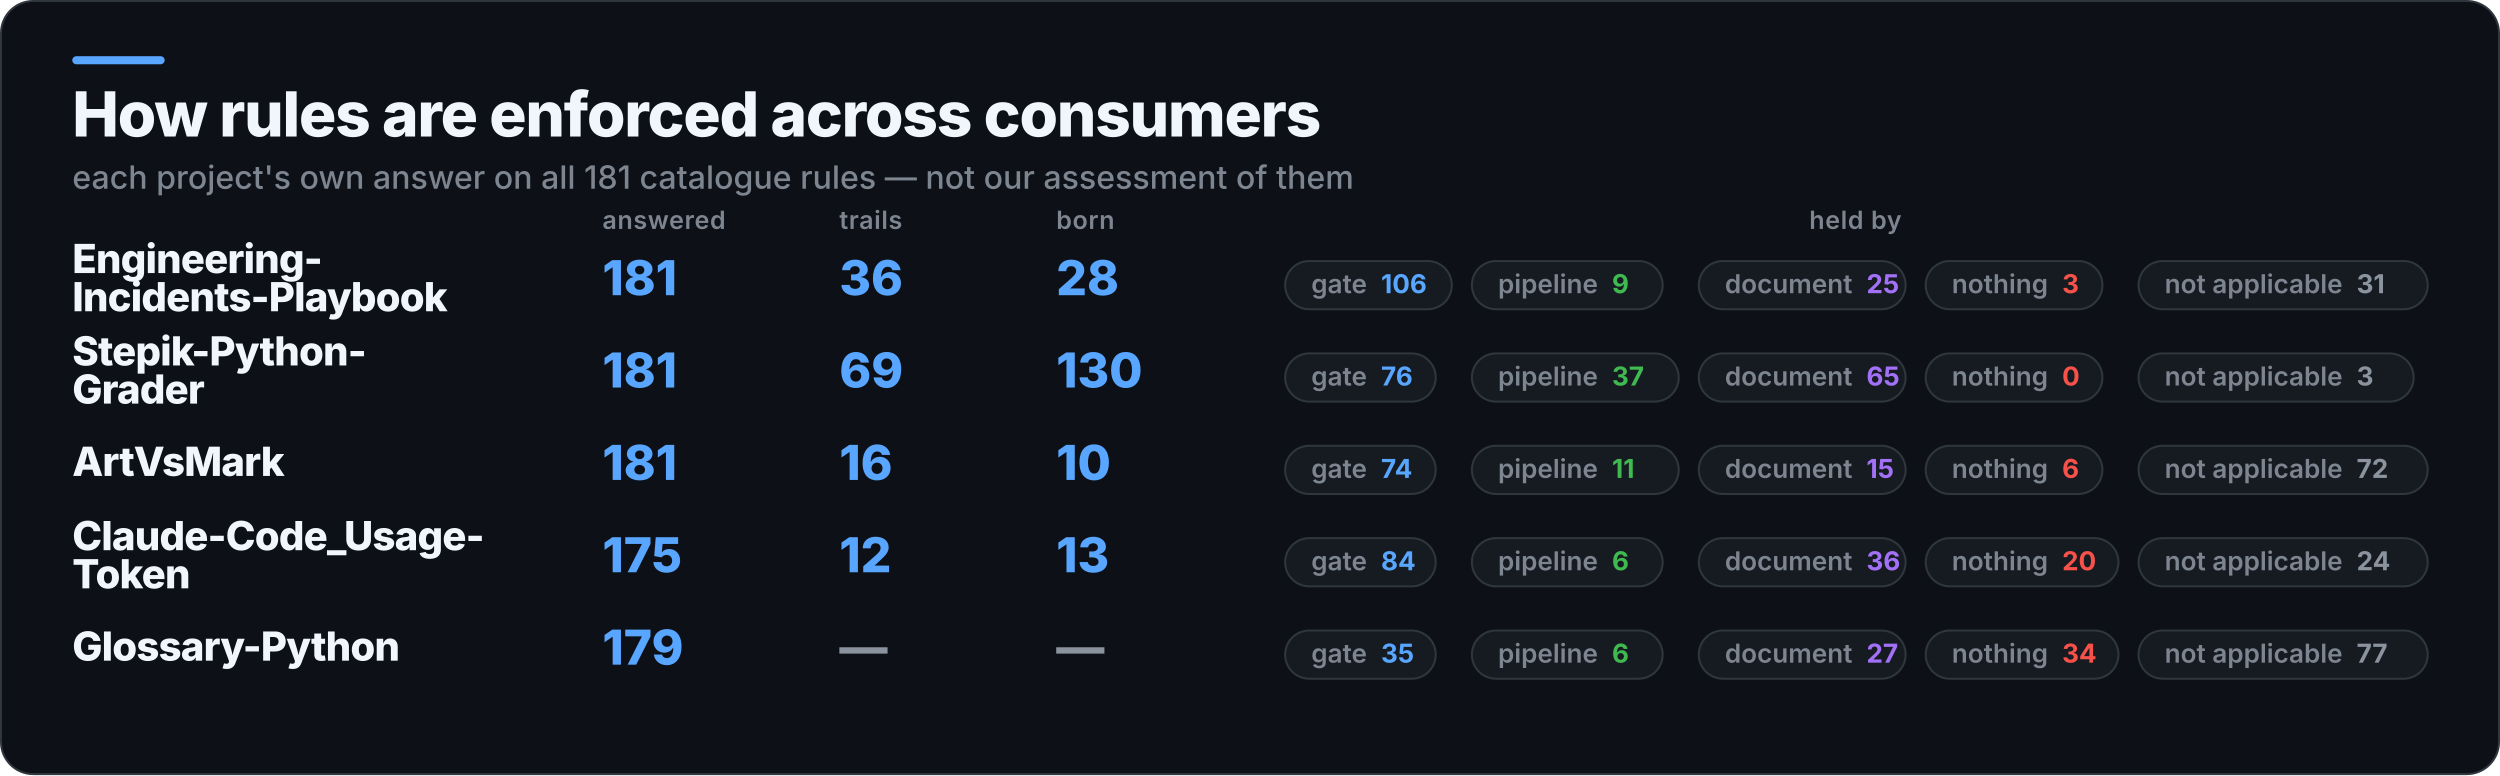
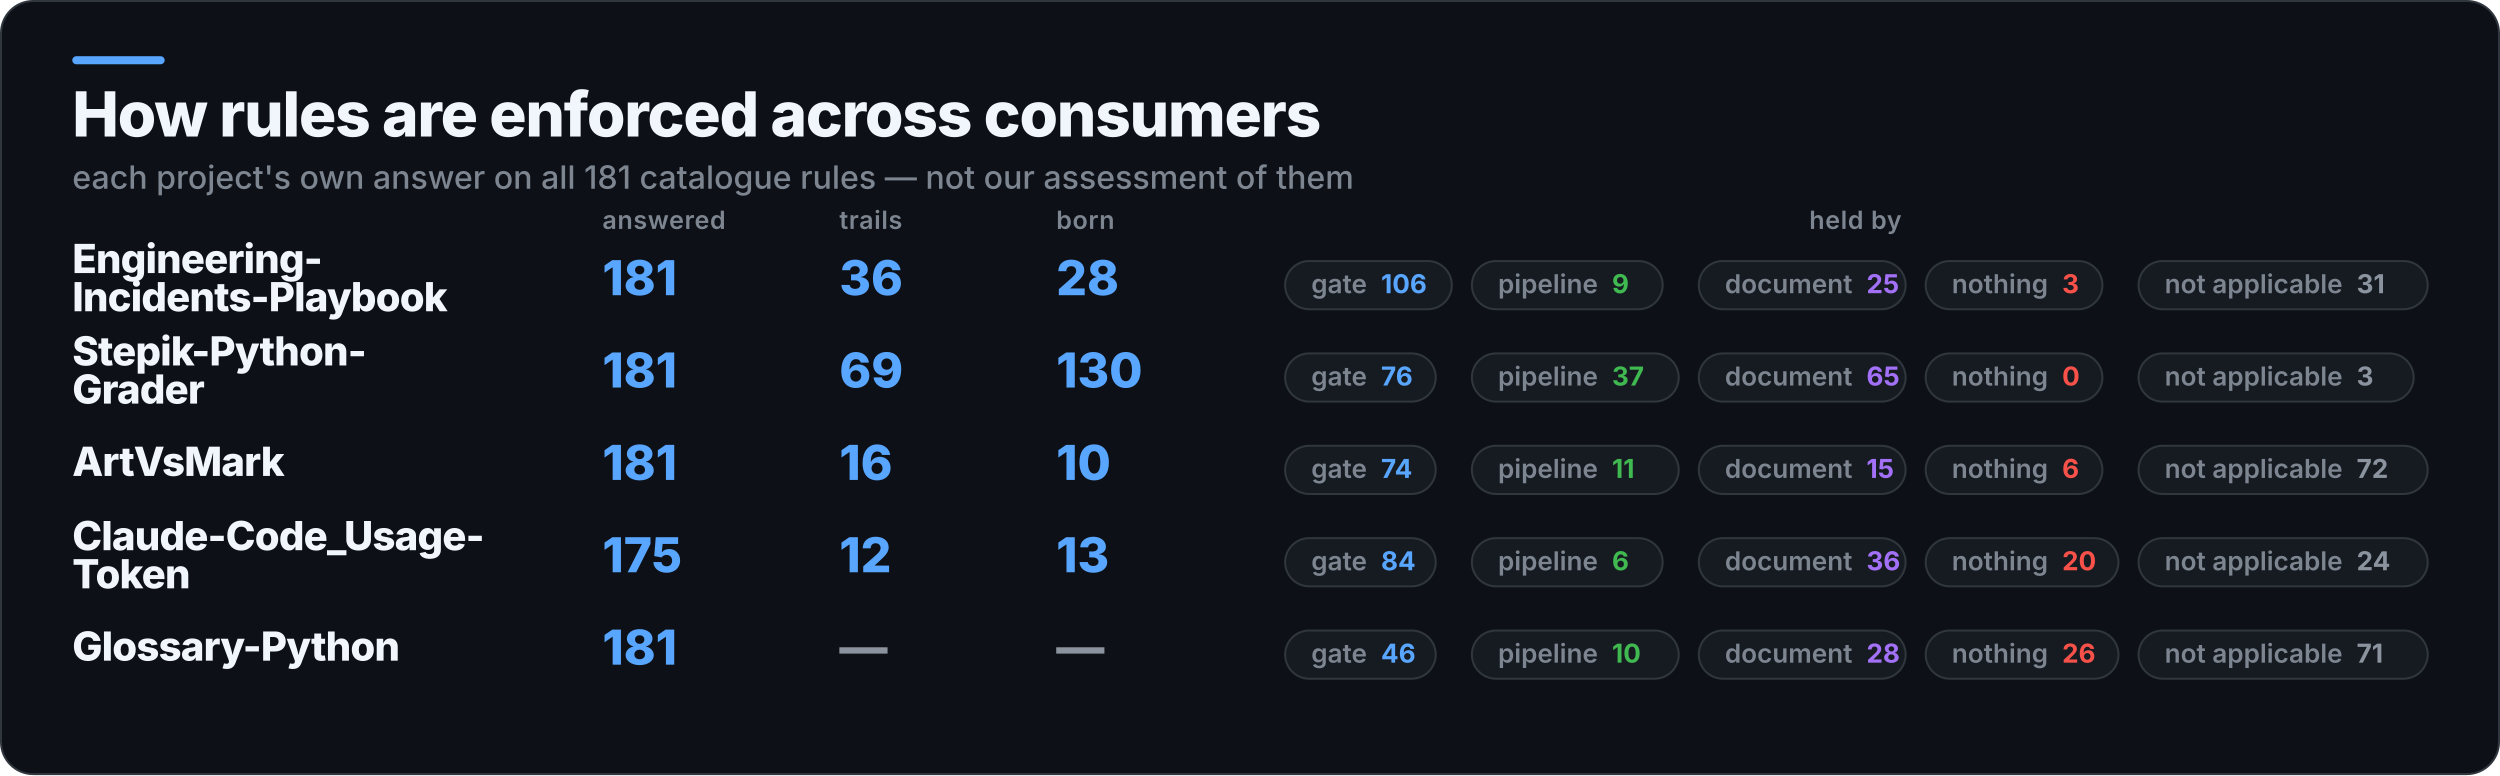
<svg xmlns="http://www.w3.org/2000/svg" width="1245" height="386" viewBox="0 0 1245 386" role="img" aria-label="How rules are enforced across consumers">
  <rect x="0.5" y="0.5" width="1244" height="385" rx="16" fill="#0D1117" stroke="#30363D" />
  <rect x="36" y="28" width="46" height="4" rx="2" fill="#58A6FF" />
  <text x="36" y="68" fill="#F0F6FC" font-family="Inter,Segoe UI,Helvetica,Arial,sans-serif" font-size="31" font-weight="800" letter-spacing="-0.6">How rules are enforced across consumers</text>
  <text x="36" y="94" fill="#7D8590" font-family="Inter,Segoe UI,Helvetica,Arial,sans-serif" font-size="16" font-weight="500">each project's own answer on all 181 catalogue rules — not our assessment of them</text>
  <text x="300" y="114" fill="#7D8590" font-family="Inter,Segoe UI,Helvetica,Arial,sans-serif" font-size="12.5" font-weight="600" letter-spacing="0.3">answered</text>
  <text x="418" y="114" fill="#7D8590" font-family="Inter,Segoe UI,Helvetica,Arial,sans-serif" font-size="12.5" font-weight="600" letter-spacing="0.3">trails</text>
  <text x="526" y="114" fill="#7D8590" font-family="Inter,Segoe UI,Helvetica,Arial,sans-serif" font-size="12.5" font-weight="600" letter-spacing="0.3">born</text>
  <text x="924" y="114" fill="#7D8590" font-family="Inter,Segoe UI,Helvetica,Arial,sans-serif" font-size="12.5" font-weight="600" letter-spacing="0.3" text-anchor="middle">held by</text>
  <text x="36" y="136" fill="#F0F6FC" font-family="Inter,Segoe UI,Helvetica,Arial,sans-serif" font-size="20" font-weight="800" letter-spacing="-0.4">Engineering-</text>
  <text x="36" y="155" fill="#F0F6FC" font-family="Inter,Segoe UI,Helvetica,Arial,sans-serif" font-size="20" font-weight="800" letter-spacing="-0.4">Incidents-Playbook</text>
  <text x="300" y="147" fill="#58A6FF" font-family="Inter,Segoe UI,Helvetica,Arial,sans-serif" font-size="24" font-weight="800">181</text>
  <text x="418" y="147" fill="#58A6FF" font-family="Inter,Segoe UI,Helvetica,Arial,sans-serif" font-size="24" font-weight="800">36</text>
  <text x="526" y="147" fill="#58A6FF" font-family="Inter,Segoe UI,Helvetica,Arial,sans-serif" font-size="24" font-weight="800">28</text>
  <rect x="640" y="130" width="83" height="24" rx="12" fill="#161B22" stroke="#30363D" />
  <text x="653" y="146" fill="#7D8590" font-family="Inter,Segoe UI,Helvetica,Arial,sans-serif" font-size="13" font-weight="600">gate<tspan fill="#58A6FF" font-weight="700" dx="7">106</tspan>
  </text>
  <rect x="733" y="130" width="95" height="24" rx="12" fill="#161B22" stroke="#30363D" />
  <text x="746" y="146" fill="#7D8590" font-family="Inter,Segoe UI,Helvetica,Arial,sans-serif" font-size="13" font-weight="600">pipeline<tspan fill="#3FB950" font-weight="700" dx="7">9</tspan>
  </text>
  <rect x="846" y="130" width="103" height="24" rx="12" fill="#161B22" stroke="#30363D" />
  <text x="859" y="146" fill="#7D8590" font-family="Inter,Segoe UI,Helvetica,Arial,sans-serif" font-size="13" font-weight="600">document<tspan fill="#A371F7" font-weight="700" dx="7">25</tspan>
  </text>
  <rect x="959" y="130" width="88" height="24" rx="12" fill="#161B22" stroke="#30363D" />
  <text x="972" y="146" fill="#7D8590" font-family="Inter,Segoe UI,Helvetica,Arial,sans-serif" font-size="13" font-weight="600">nothing<tspan fill="#F85149" font-weight="700" dx="7">3</tspan>
  </text>
  <rect x="1065" y="130" width="144" height="24" rx="12" fill="#161B22" stroke="#30363D" />
  <text x="1078" y="146" fill="#7D8590" font-family="Inter,Segoe UI,Helvetica,Arial,sans-serif" font-size="13" font-weight="600">not applicable<tspan fill="#8B949E" font-weight="700" dx="7">31</tspan>
  </text>
  <text x="36" y="182" fill="#F0F6FC" font-family="Inter,Segoe UI,Helvetica,Arial,sans-serif" font-size="20" font-weight="800" letter-spacing="-0.4">Stepik-Python-</text>
  <text x="36" y="201" fill="#F0F6FC" font-family="Inter,Segoe UI,Helvetica,Arial,sans-serif" font-size="20" font-weight="800" letter-spacing="-0.4">Grader</text>
  <text x="300" y="193" fill="#58A6FF" font-family="Inter,Segoe UI,Helvetica,Arial,sans-serif" font-size="24" font-weight="800">181</text>
  <text x="418" y="193" fill="#58A6FF" font-family="Inter,Segoe UI,Helvetica,Arial,sans-serif" font-size="24" font-weight="800">69</text>
  <text x="526" y="193" fill="#58A6FF" font-family="Inter,Segoe UI,Helvetica,Arial,sans-serif" font-size="24" font-weight="800">130</text>
  <rect x="640" y="176" width="75" height="24" rx="12" fill="#161B22" stroke="#30363D" />
  <text x="653" y="192" fill="#7D8590" font-family="Inter,Segoe UI,Helvetica,Arial,sans-serif" font-size="13" font-weight="600">gate<tspan fill="#58A6FF" font-weight="700" dx="7">76</tspan>
  </text>
  <rect x="733" y="176" width="103" height="24" rx="12" fill="#161B22" stroke="#30363D" />
  <text x="746" y="192" fill="#7D8590" font-family="Inter,Segoe UI,Helvetica,Arial,sans-serif" font-size="13" font-weight="600">pipeline<tspan fill="#3FB950" font-weight="700" dx="7">37</tspan>
  </text>
  <rect x="846" y="176" width="103" height="24" rx="12" fill="#161B22" stroke="#30363D" />
  <text x="859" y="192" fill="#7D8590" font-family="Inter,Segoe UI,Helvetica,Arial,sans-serif" font-size="13" font-weight="600">document<tspan fill="#A371F7" font-weight="700" dx="7">65</tspan>
  </text>
  <rect x="959" y="176" width="88" height="24" rx="12" fill="#161B22" stroke="#30363D" />
  <text x="972" y="192" fill="#7D8590" font-family="Inter,Segoe UI,Helvetica,Arial,sans-serif" font-size="13" font-weight="600">nothing<tspan fill="#F85149" font-weight="700" dx="7">0</tspan>
  </text>
  <rect x="1065" y="176" width="137" height="24" rx="12" fill="#161B22" stroke="#30363D" />
  <text x="1078" y="192" fill="#7D8590" font-family="Inter,Segoe UI,Helvetica,Arial,sans-serif" font-size="13" font-weight="600">not applicable<tspan fill="#8B949E" font-weight="700" dx="7">3</tspan>
  </text>
  <text x="36" y="237" fill="#F0F6FC" font-family="Inter,Segoe UI,Helvetica,Arial,sans-serif" font-size="20" font-weight="800" letter-spacing="-0.4">ArtVsMark</text>
  <text x="300" y="239" fill="#58A6FF" font-family="Inter,Segoe UI,Helvetica,Arial,sans-serif" font-size="24" font-weight="800">181</text>
  <text x="418" y="239" fill="#58A6FF" font-family="Inter,Segoe UI,Helvetica,Arial,sans-serif" font-size="24" font-weight="800">16</text>
  <text x="526" y="239" fill="#58A6FF" font-family="Inter,Segoe UI,Helvetica,Arial,sans-serif" font-size="24" font-weight="800">10</text>
  <rect x="640" y="222" width="75" height="24" rx="12" fill="#161B22" stroke="#30363D" />
  <text x="653" y="238" fill="#7D8590" font-family="Inter,Segoe UI,Helvetica,Arial,sans-serif" font-size="13" font-weight="600">gate<tspan fill="#58A6FF" font-weight="700" dx="7">74</tspan>
  </text>
  <rect x="733" y="222" width="103" height="24" rx="12" fill="#161B22" stroke="#30363D" />
  <text x="746" y="238" fill="#7D8590" font-family="Inter,Segoe UI,Helvetica,Arial,sans-serif" font-size="13" font-weight="600">pipeline<tspan fill="#3FB950" font-weight="700" dx="7">11</tspan>
  </text>
  <rect x="846" y="222" width="103" height="24" rx="12" fill="#161B22" stroke="#30363D" />
  <text x="859" y="238" fill="#7D8590" font-family="Inter,Segoe UI,Helvetica,Arial,sans-serif" font-size="13" font-weight="600">document<tspan fill="#A371F7" font-weight="700" dx="7">15</tspan>
  </text>
  <rect x="959" y="222" width="88" height="24" rx="12" fill="#161B22" stroke="#30363D" />
  <text x="972" y="238" fill="#7D8590" font-family="Inter,Segoe UI,Helvetica,Arial,sans-serif" font-size="13" font-weight="600">nothing<tspan fill="#F85149" font-weight="700" dx="7">6</tspan>
  </text>
  <rect x="1065" y="222" width="144" height="24" rx="12" fill="#161B22" stroke="#30363D" />
  <text x="1078" y="238" fill="#7D8590" font-family="Inter,Segoe UI,Helvetica,Arial,sans-serif" font-size="13" font-weight="600">not applicable<tspan fill="#8B949E" font-weight="700" dx="7">72</tspan>
  </text>
  <text x="36" y="274" fill="#F0F6FC" font-family="Inter,Segoe UI,Helvetica,Arial,sans-serif" font-size="20" font-weight="800" letter-spacing="-0.4">Claude-Code_Usage-</text>
  <text x="36" y="293" fill="#F0F6FC" font-family="Inter,Segoe UI,Helvetica,Arial,sans-serif" font-size="20" font-weight="800" letter-spacing="-0.4">Token</text>
  <text x="300" y="285" fill="#58A6FF" font-family="Inter,Segoe UI,Helvetica,Arial,sans-serif" font-size="24" font-weight="800">175</text>
  <text x="418" y="285" fill="#58A6FF" font-family="Inter,Segoe UI,Helvetica,Arial,sans-serif" font-size="24" font-weight="800">12</text>
  <text x="526" y="285" fill="#58A6FF" font-family="Inter,Segoe UI,Helvetica,Arial,sans-serif" font-size="24" font-weight="800">13</text>
  <rect x="640" y="268" width="75" height="24" rx="12" fill="#161B22" stroke="#30363D" />
  <text x="653" y="284" fill="#7D8590" font-family="Inter,Segoe UI,Helvetica,Arial,sans-serif" font-size="13" font-weight="600">gate<tspan fill="#58A6FF" font-weight="700" dx="7">84</tspan>
  </text>
  <rect x="733" y="268" width="95" height="24" rx="12" fill="#161B22" stroke="#30363D" />
  <text x="746" y="284" fill="#7D8590" font-family="Inter,Segoe UI,Helvetica,Arial,sans-serif" font-size="13" font-weight="600">pipeline<tspan fill="#3FB950" font-weight="700" dx="7">6</tspan>
  </text>
  <rect x="846" y="268" width="103" height="24" rx="12" fill="#161B22" stroke="#30363D" />
  <text x="859" y="284" fill="#7D8590" font-family="Inter,Segoe UI,Helvetica,Arial,sans-serif" font-size="13" font-weight="600">document<tspan fill="#A371F7" font-weight="700" dx="7">36</tspan>
  </text>
  <rect x="959" y="268" width="96" height="24" rx="12" fill="#161B22" stroke="#30363D" />
  <text x="972" y="284" fill="#7D8590" font-family="Inter,Segoe UI,Helvetica,Arial,sans-serif" font-size="13" font-weight="600">nothing<tspan fill="#F85149" font-weight="700" dx="7">20</tspan>
  </text>
  <rect x="1065" y="268" width="144" height="24" rx="12" fill="#161B22" stroke="#30363D" />
  <text x="1078" y="284" fill="#7D8590" font-family="Inter,Segoe UI,Helvetica,Arial,sans-serif" font-size="13" font-weight="600">not applicable<tspan fill="#8B949E" font-weight="700" dx="7">24</tspan>
  </text>
  <text x="36" y="329" fill="#F0F6FC" font-family="Inter,Segoe UI,Helvetica,Arial,sans-serif" font-size="20" font-weight="800" letter-spacing="-0.4">Glossary-Python</text>
-   <text x="300" y="331" fill="#58A6FF" font-family="Inter,Segoe UI,Helvetica,Arial,sans-serif" font-size="24" font-weight="800">179</text>
+   <text x="300" y="331" fill="#58A6FF" font-family="Inter,Segoe UI,Helvetica,Arial,sans-serif" font-size="24" font-weight="800">181</text>
  <text x="418" y="331" fill="#8B949E" font-family="Inter,Segoe UI,Helvetica,Arial,sans-serif" font-size="24" font-weight="800">—</text>
  <text x="526" y="331" fill="#8B949E" font-family="Inter,Segoe UI,Helvetica,Arial,sans-serif" font-size="24" font-weight="800">—</text>
  <rect x="640" y="314" width="75" height="24" rx="12" fill="#161B22" stroke="#30363D" />
-   <text x="653" y="330" fill="#7D8590" font-family="Inter,Segoe UI,Helvetica,Arial,sans-serif" font-size="13" font-weight="600">gate<tspan fill="#58A6FF" font-weight="700" dx="7">35</tspan>
+   <text x="653" y="330" fill="#7D8590" font-family="Inter,Segoe UI,Helvetica,Arial,sans-serif" font-size="13" font-weight="600">gate<tspan fill="#58A6FF" font-weight="700" dx="7">46</tspan>
  </text>
-   <rect x="733" y="314" width="95" height="24" rx="12" fill="#161B22" stroke="#30363D" />
-   <text x="746" y="330" fill="#7D8590" font-family="Inter,Segoe UI,Helvetica,Arial,sans-serif" font-size="13" font-weight="600">pipeline<tspan fill="#3FB950" font-weight="700" dx="7">6</tspan>
+   <rect x="733" y="314" width="103" height="24" rx="12" fill="#161B22" stroke="#30363D" />
+   <text x="746" y="330" fill="#7D8590" font-family="Inter,Segoe UI,Helvetica,Arial,sans-serif" font-size="13" font-weight="600">pipeline<tspan fill="#3FB950" font-weight="700" dx="7">10</tspan>
  </text>
  <rect x="846" y="314" width="103" height="24" rx="12" fill="#161B22" stroke="#30363D" />
-   <text x="859" y="330" fill="#7D8590" font-family="Inter,Segoe UI,Helvetica,Arial,sans-serif" font-size="13" font-weight="600">document<tspan fill="#A371F7" font-weight="700" dx="7">27</tspan>
+   <text x="859" y="330" fill="#7D8590" font-family="Inter,Segoe UI,Helvetica,Arial,sans-serif" font-size="13" font-weight="600">document<tspan fill="#A371F7" font-weight="700" dx="7">28</tspan>
  </text>
  <rect x="959" y="314" width="96" height="24" rx="12" fill="#161B22" stroke="#30363D" />
-   <text x="972" y="330" fill="#7D8590" font-family="Inter,Segoe UI,Helvetica,Arial,sans-serif" font-size="13" font-weight="600">nothing<tspan fill="#F85149" font-weight="700" dx="7">34</tspan>
+   <text x="972" y="330" fill="#7D8590" font-family="Inter,Segoe UI,Helvetica,Arial,sans-serif" font-size="13" font-weight="600">nothing<tspan fill="#F85149" font-weight="700" dx="7">26</tspan>
  </text>
  <rect x="1065" y="314" width="144" height="24" rx="12" fill="#161B22" stroke="#30363D" />
-   <text x="1078" y="330" fill="#7D8590" font-family="Inter,Segoe UI,Helvetica,Arial,sans-serif" font-size="13" font-weight="600">not applicable<tspan fill="#8B949E" font-weight="700" dx="7">77</tspan>
+   <text x="1078" y="330" fill="#7D8590" font-family="Inter,Segoe UI,Helvetica,Arial,sans-serif" font-size="13" font-weight="600">not applicable<tspan fill="#8B949E" font-weight="700" dx="7">71</tspan>
  </text>
</svg>
